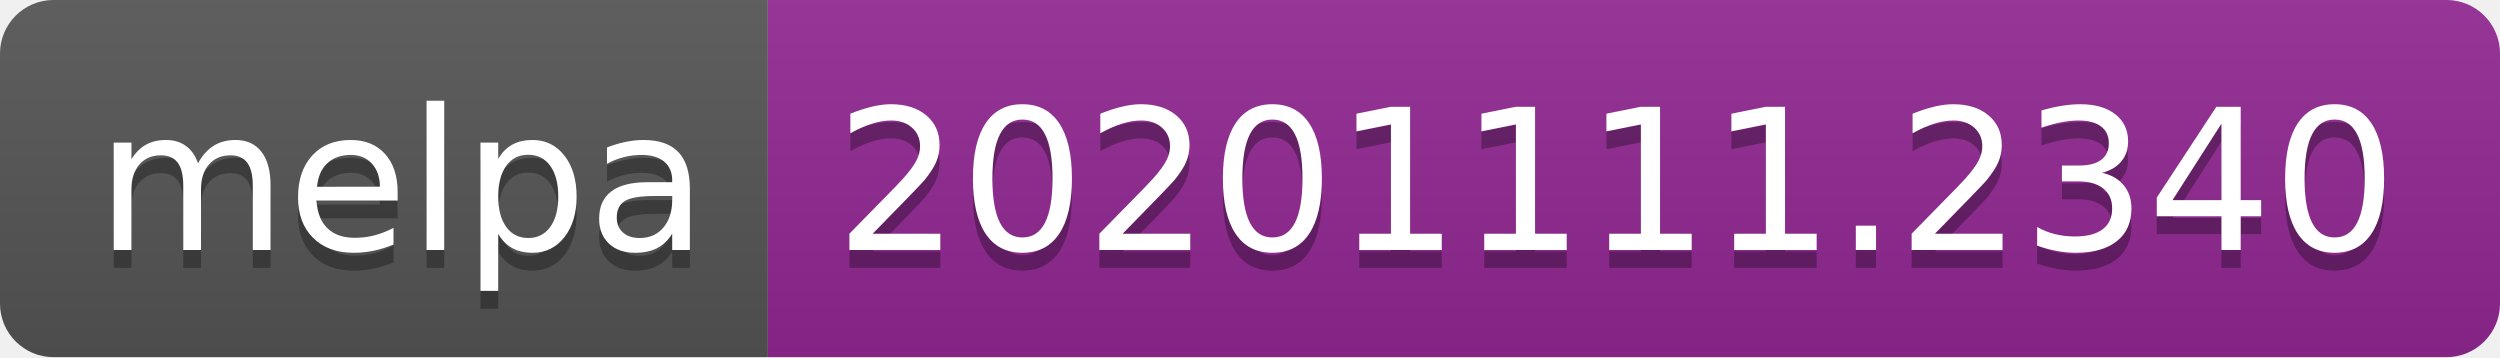
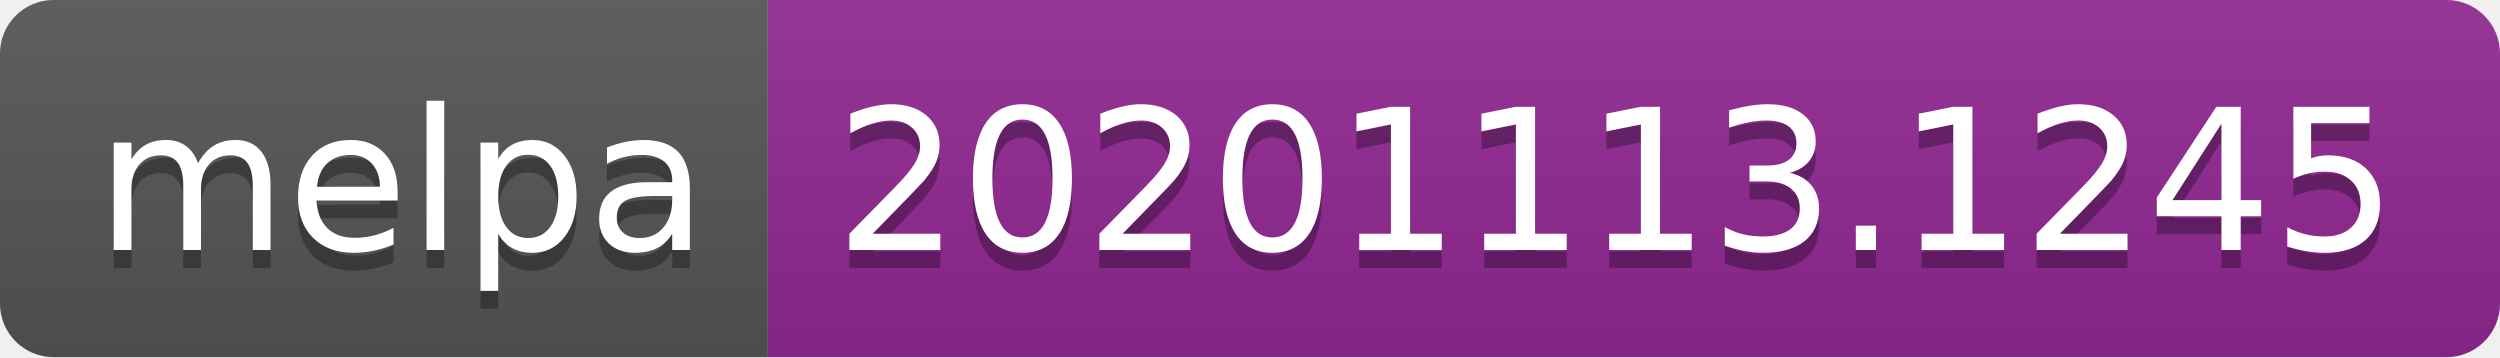
- <svg xmlns="http://www.w3.org/2000/svg" width="140" height="20" role="img" aria-label="melpa: 20201111.2340">
+ <svg xmlns="http://www.w3.org/2000/svg" width="140" height="20" role="img" aria-label="melpa: 20201113.1245">
  <linearGradient id="s" x2="0" y2="100%">
    <stop offset="0" stop-color="#bbb" stop-opacity=".1" />
    <stop offset="1" stop-opacity=".1" />
  </linearGradient>
  <clipPath id="r">
    <rect width="140" height="20" rx="3" fill="#fff" />
  </clipPath>
  <g clip-path="url(#r)">
    <rect width="43" height="20" fill="#555" />
    <rect x="43" width="97" height="20" fill="#922793" />
    <rect width="140" height="20" fill="url(#s)" />
  </g>
  <g fill="#fff" text-anchor="middle" font-family="Verdana,Geneva,DejaVu Sans,sans-serif" text-rendering="geometricPrecision" font-size="110">
    <text aria-hidden="true" x="225" y="150" fill="#010101" fill-opacity=".3" transform="scale(.1)" textLength="330">melpa</text>
    <text x="225" y="140" transform="scale(.1)" fill="#fff" textLength="330">melpa</text>
-     <text aria-hidden="true" x="905" y="150" fill="#010101" fill-opacity=".3" transform="scale(.1)" textLength="870">20201111.2340</text>
-     <text x="905" y="140" transform="scale(.1)" fill="#fff" textLength="870">20201111.2340</text>
+     <text aria-hidden="true" x="905" y="150" fill="#010101" fill-opacity=".3" transform="scale(.1)" textLength="870">20201113.1245</text>
+     <text x="905" y="140" transform="scale(.1)" fill="#fff" textLength="870">20201113.1245</text>
  </g>
</svg>
